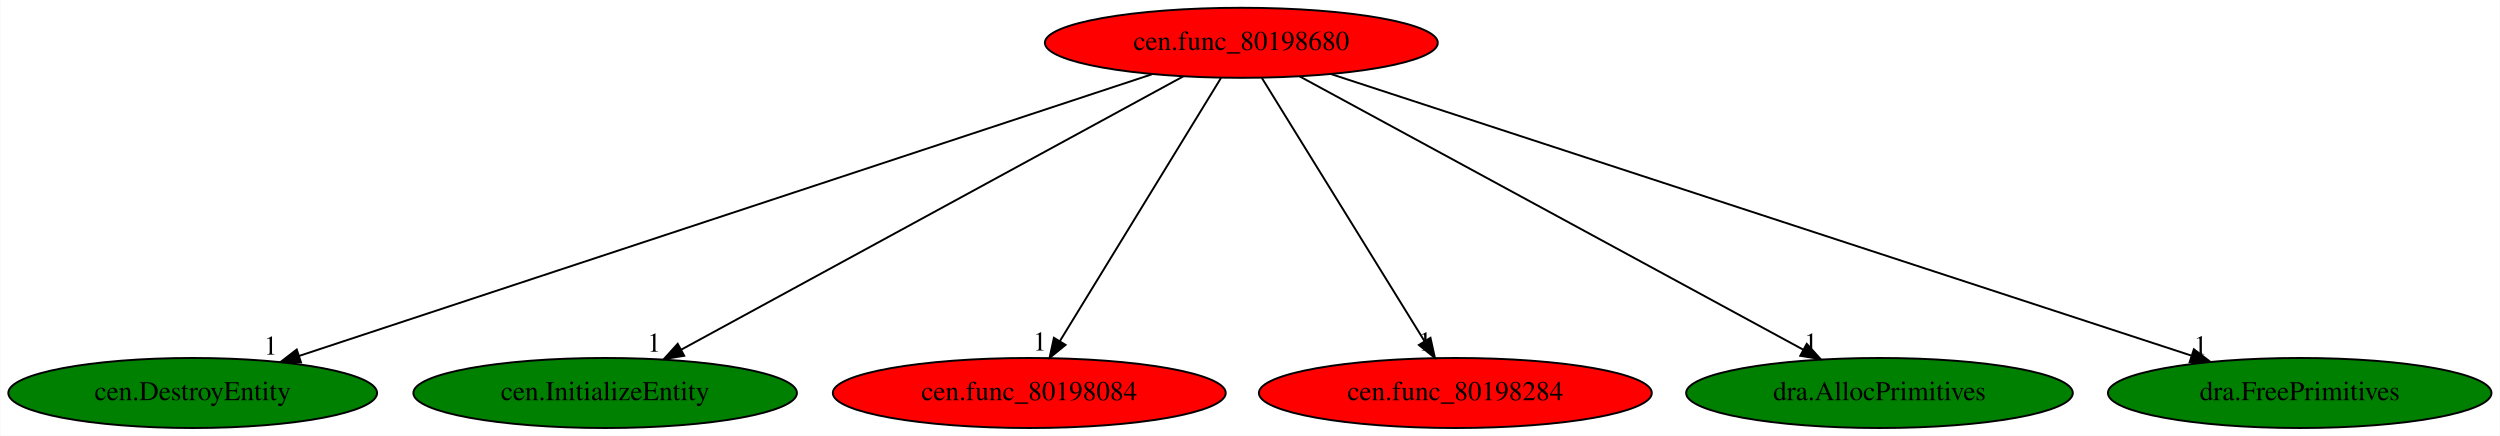
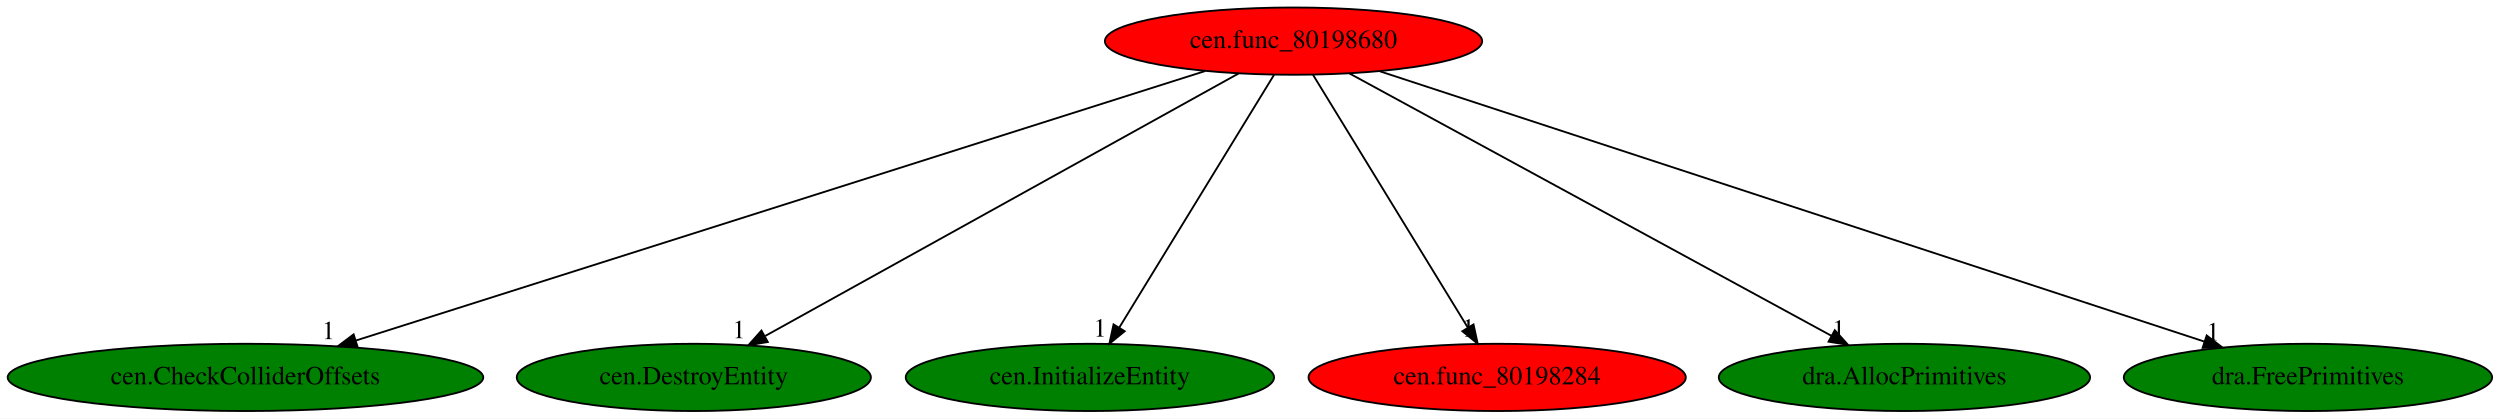
- <svg xmlns="http://www.w3.org/2000/svg" xmlns:xlink="http://www.w3.org/1999/xlink" width="1285pt" height="224pt" viewBox="0.00 0.00 1284.68 224.00">
+ <svg xmlns="http://www.w3.org/2000/svg" xmlns:xlink="http://www.w3.org/1999/xlink" width="1338pt" height="224pt" viewBox="0.00 0.00 1338.18 224.00">
  <g id="graph0" class="graph" transform="scale(1 1) rotate(0) translate(4 220)">
-     <polygon fill="white" stroke="transparent" points="-4,4 -4,-220 1280.68,-220 1280.68,4 -4,4" />
+     <polygon fill="white" stroke="transparent" points="-4,4 -4,-220 1334.18,-220 1334.18,4 -4,4" />
    <g id="node1" class="node">
-       <ellipse fill="red" stroke="black" cx="633.89" cy="-198" rx="100.98" ry="18" />
-       <text text-anchor="middle" x="633.89" y="-194.3" font-family="Times,serif" font-size="14.00">cen.func_80198680</text>
+       <ellipse fill="red" stroke="black" cx="688.39" cy="-198" rx="100.98" ry="18" />
+       <text text-anchor="middle" x="688.39" y="-194.3" font-family="Times,serif" font-size="14.00">cen.func_80198680</text>
    </g>
    <g id="node2" class="node">
      <g id="a_node2">
-         <a xlink:href="cen.DestroyEntity.svg" xlink:title="cen.DestroyEntity">
-           <ellipse fill="green" stroke="black" cx="94.89" cy="-18" rx="94.78" ry="18" />
-           <text text-anchor="middle" x="94.89" y="-14.3" font-family="Times,serif" font-size="14.00">cen.DestroyEntity</text>
+         <a xlink:href="cen.CheckColliderOffsets.svg" xlink:title="cen.CheckColliderOffsets">
+           <ellipse fill="green" stroke="black" cx="127.39" cy="-18" rx="127.28" ry="18" />
+           <text text-anchor="middle" x="127.39" y="-14.3" font-family="Times,serif" font-size="14.00">cen.CheckColliderOffsets</text>
        </a>
      </g>
    </g>
    <g id="edge1" class="edge">
-       <path fill="none" stroke="black" d="M587.94,-181.82C488.94,-149.13 255.92,-72.18 149.55,-37.05" />
-       <polygon fill="black" stroke="black" points="150.56,-33.7 139.97,-33.89 148.37,-40.35 150.56,-33.7" />
-       <text text-anchor="middle" x="134.97" y="-37.69" font-family="Times,serif" font-size="14.00">1</text>
+       <path fill="none" stroke="black" d="M641.04,-181.98C538.99,-149.6 298.49,-73.29 186.58,-37.78" />
+       <polygon fill="black" stroke="black" points="187.4,-34.37 176.81,-34.68 185.28,-41.04 187.4,-34.37" />
+       <text text-anchor="middle" x="171.81" y="-38.48" font-family="Times,serif" font-size="14.00">1</text>
    </g>
    <g id="node3" class="node">
      <g id="a_node3">
-         <a xlink:href="cen.InitializeEntity.svg" xlink:title="cen.InitializeEntity">
-           <ellipse fill="green" stroke="black" cx="306.89" cy="-18" rx="98.58" ry="18" />
-           <text text-anchor="middle" x="306.89" y="-14.3" font-family="Times,serif" font-size="14.00">cen.InitializeEntity</text>
+         <a xlink:href="cen.DestroyEntity.svg" xlink:title="cen.DestroyEntity">
+           <ellipse fill="green" stroke="black" cx="367.39" cy="-18" rx="94.78" ry="18" />
+           <text text-anchor="middle" x="367.39" y="-14.3" font-family="Times,serif" font-size="14.00">cen.DestroyEntity</text>
        </a>
      </g>
    </g>
    <g id="edge2" class="edge">
-       <path fill="none" stroke="black" d="M604.01,-180.73C544.68,-148.44 412.06,-76.25 345.94,-40.25" />
-       <polygon fill="black" stroke="black" points="347.52,-37.13 337.06,-35.42 344.17,-43.28 347.52,-37.13" />
-       <text text-anchor="middle" x="332.06" y="-39.22" font-family="Times,serif" font-size="14.00">1</text>
+       <path fill="none" stroke="black" d="M659.05,-180.73C600.78,-148.42 470.51,-76.18 405.62,-40.2" />
+       <polygon fill="black" stroke="black" points="406.98,-36.95 396.54,-35.17 403.59,-43.08 406.98,-36.95" />
+       <text text-anchor="middle" x="391.54" y="-38.97" font-family="Times,serif" font-size="14.00">1</text>
    </g>
    <g id="node4" class="node">
      <g id="a_node4">
-         <a xlink:href="cen.func_80198084.svg" xlink:title="cen.func_80198084">
-           <ellipse fill="red" stroke="black" cx="524.89" cy="-18" rx="100.98" ry="18" />
-           <text text-anchor="middle" x="524.89" y="-14.3" font-family="Times,serif" font-size="14.00">cen.func_80198084</text>
+         <a xlink:href="cen.InitializeEntity.svg" xlink:title="cen.InitializeEntity">
+           <ellipse fill="green" stroke="black" cx="579.39" cy="-18" rx="98.58" ry="18" />
+           <text text-anchor="middle" x="579.39" y="-14.3" font-family="Times,serif" font-size="14.00">cen.InitializeEntity</text>
        </a>
      </g>
    </g>
    <g id="edge3" class="edge">
-       <path fill="none" stroke="black" d="M623.44,-179.93C604.23,-148.57 563.23,-81.6 540.63,-44.71" />
-       <polygon fill="black" stroke="black" points="543.52,-42.72 535.31,-36.02 537.55,-46.37 543.52,-42.72" />
-       <text text-anchor="middle" x="530.31" y="-39.82" font-family="Times,serif" font-size="14.00">1</text>
+       <path fill="none" stroke="black" d="M677.94,-179.93C658.73,-148.57 617.72,-81.6 595.13,-44.71" />
+       <polygon fill="black" stroke="black" points="598.02,-42.72 589.81,-36.02 592.05,-46.37 598.02,-42.72" />
+       <text text-anchor="middle" x="584.81" y="-39.82" font-family="Times,serif" font-size="14.00">1</text>
    </g>
    <g id="node5" class="node">
      <g id="a_node5">
        <a xlink:href="cen.func_80198284.svg" xlink:title="cen.func_80198284">
-           <ellipse fill="red" stroke="black" cx="743.89" cy="-18" rx="100.98" ry="18" />
-           <text text-anchor="middle" x="743.89" y="-14.3" font-family="Times,serif" font-size="14.00">cen.func_80198284</text>
+           <ellipse fill="red" stroke="black" cx="797.39" cy="-18" rx="100.98" ry="18" />
+           <text text-anchor="middle" x="797.39" y="-14.3" font-family="Times,serif" font-size="14.00">cen.func_80198284</text>
        </a>
      </g>
    </g>
    <g id="edge4" class="edge">
-       <path fill="none" stroke="black" d="M644.44,-179.93C663.82,-148.57 705.2,-81.6 728,-44.71" />
-       <polygon fill="black" stroke="black" points="731.1,-46.36 733.38,-36.02 725.14,-42.68 731.1,-46.36" />
-       <text text-anchor="middle" x="728.38" y="-39.82" font-family="Times,serif" font-size="14.00">1</text>
+       <path fill="none" stroke="black" d="M698.84,-179.93C718.05,-148.57 759.05,-81.6 781.65,-44.71" />
+       <polygon fill="black" stroke="black" points="784.73,-46.37 786.97,-36.02 778.76,-42.72 784.73,-46.37" />
+       <text text-anchor="middle" x="781.97" y="-39.82" font-family="Times,serif" font-size="14.00">1</text>
    </g>
    <g id="node6" class="node">
      <g id="a_node6">
        <a xlink:href="dra.AllocPrimitives.svg" xlink:title="dra.AllocPrimitives">
-           <ellipse fill="green" stroke="black" cx="961.89" cy="-18" rx="99.38" ry="18" />
-           <text text-anchor="middle" x="961.89" y="-14.3" font-family="Times,serif" font-size="14.00">dra.AllocPrimitives</text>
+           <ellipse fill="green" stroke="black" cx="1015.39" cy="-18" rx="99.38" ry="18" />
+           <text text-anchor="middle" x="1015.39" y="-14.3" font-family="Times,serif" font-size="14.00">dra.AllocPrimitives</text>
        </a>
      </g>
    </g>
    <g id="edge5" class="edge">
-       <path fill="none" stroke="black" d="M663.87,-180.73C723.38,-148.44 856.4,-76.25 922.73,-40.25" />
-       <polygon fill="black" stroke="black" points="924.51,-43.27 931.63,-35.42 921.17,-37.12 924.51,-43.27" />
-       <text text-anchor="middle" x="926.63" y="-39.22" font-family="Times,serif" font-size="14.00">1</text>
+       <path fill="none" stroke="black" d="M718.27,-180.73C777.6,-148.44 910.22,-76.25 976.34,-40.25" />
+       <polygon fill="black" stroke="black" points="978.11,-43.28 985.22,-35.42 974.76,-37.13 978.11,-43.28" />
+       <text text-anchor="middle" x="980.22" y="-39.22" font-family="Times,serif" font-size="14.00">1</text>
    </g>
    <g id="node7" class="node">
      <g id="a_node7">
        <a xlink:href="dra.FreePrimitives.svg" xlink:title="dra.FreePrimitives">
-           <ellipse fill="green" stroke="black" cx="1177.89" cy="-18" rx="98.58" ry="18" />
-           <text text-anchor="middle" x="1177.89" y="-14.3" font-family="Times,serif" font-size="14.00">dra.FreePrimitives</text>
+           <ellipse fill="green" stroke="black" cx="1231.39" cy="-18" rx="98.58" ry="18" />
+           <text text-anchor="middle" x="1231.39" y="-14.3" font-family="Times,serif" font-size="14.00">dra.FreePrimitives</text>
        </a>
      </g>
    </g>
    <g id="edge6" class="edge">
-       <path fill="none" stroke="black" d="M679.8,-181.98C779.29,-149.43 1014.44,-72.48 1122.2,-37.22" />
-       <polygon fill="black" stroke="black" points="1123.49,-40.48 1131.91,-34.05 1121.32,-33.83 1123.49,-40.48" />
-       <text text-anchor="middle" x="1126.91" y="-37.85" font-family="Times,serif" font-size="14.00">1</text>
+       <path fill="none" stroke="black" d="M734.68,-181.82C834.29,-149.17 1068.58,-72.37 1175.92,-37.18" />
+       <polygon fill="black" stroke="black" points="1177.18,-40.45 1185.59,-34.01 1175,-33.8 1177.18,-40.45" />
+       <text text-anchor="middle" x="1180.59" y="-37.81" font-family="Times,serif" font-size="14.00">1</text>
    </g>
  </g>
</svg>
